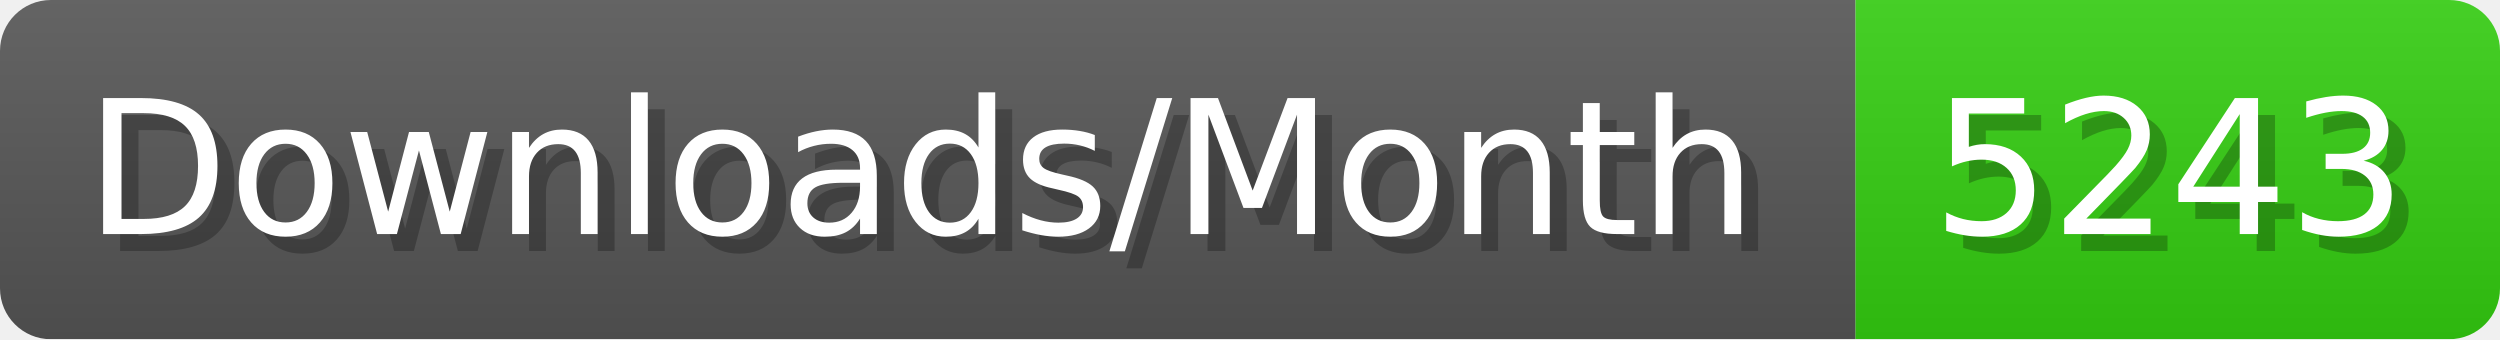
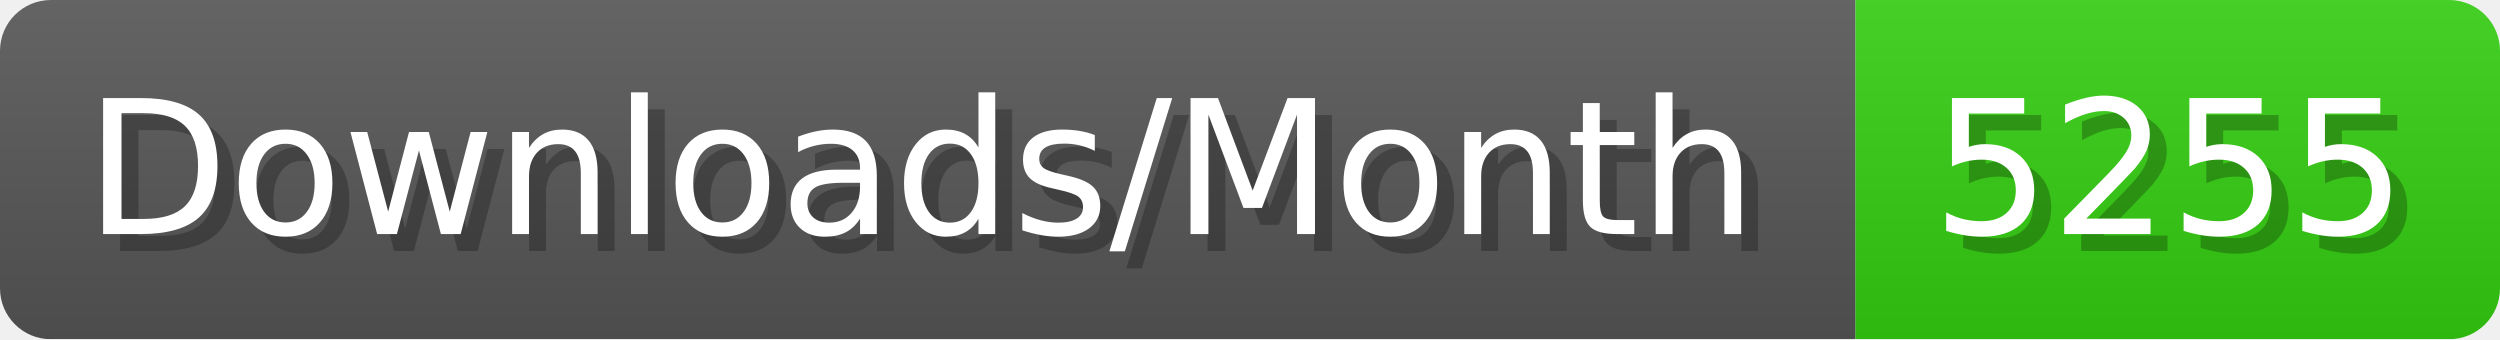
- <svg xmlns="http://www.w3.org/2000/svg" width="147.4" height="20" viewBox="0 0 1474 200" role="img" aria-label="Downloads/Month: 5243">
+ <svg xmlns="http://www.w3.org/2000/svg" width="147.4" height="20" viewBox="0 0 1474 200" role="img" aria-label="Downloads/Month: 5255">
  <linearGradient id="YlXUI" x2="0" y2="100%">
    <stop offset="0" stop-opacity=".1" stop-color="#EEE" />
    <stop offset="1" stop-opacity=".1" />
  </linearGradient>
  <mask id="JHhop">
    <rect width="1474" height="200" rx="30" fill="#FFF" />
  </mask>
  <g mask="url(#JHhop)">
    <rect width="1094" height="200" fill="#555" />
    <rect width="380" height="200" fill="#3C1" x="1094" />
    <rect width="1474" height="200" fill="url(#YlXUI)" />
  </g>
  <g aria-hidden="true" fill="#fff" text-anchor="start" font-family="Verdana,DejaVu Sans,sans-serif" font-size="110">
    <text x="60" y="148" textLength="994" fill="#000" opacity="0.25">Downloads/Month</text>
    <text x="50" y="138" textLength="994">Downloads/Month</text>
-     <text x="1149" y="148" textLength="280" fill="#000" opacity="0.25">5243</text>
-     <text x="1139" y="138" textLength="280">5243</text>
+     <text x="1149" y="148" textLength="280" fill="#000" opacity="0.25">5255</text>
+     <text x="1139" y="138" textLength="280">5255</text>
  </g>
</svg>
